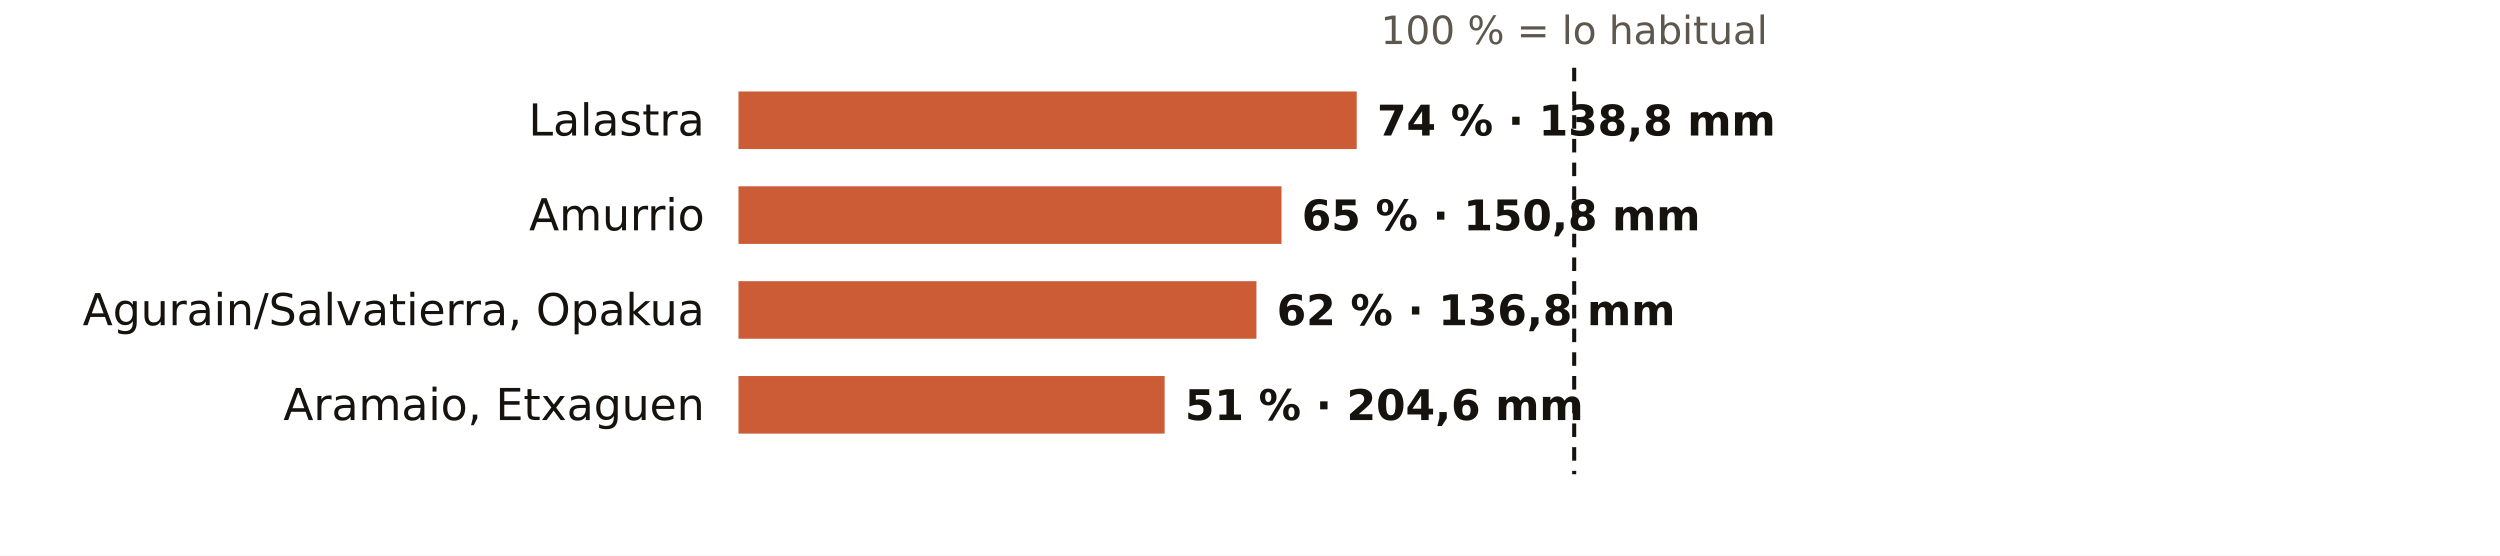
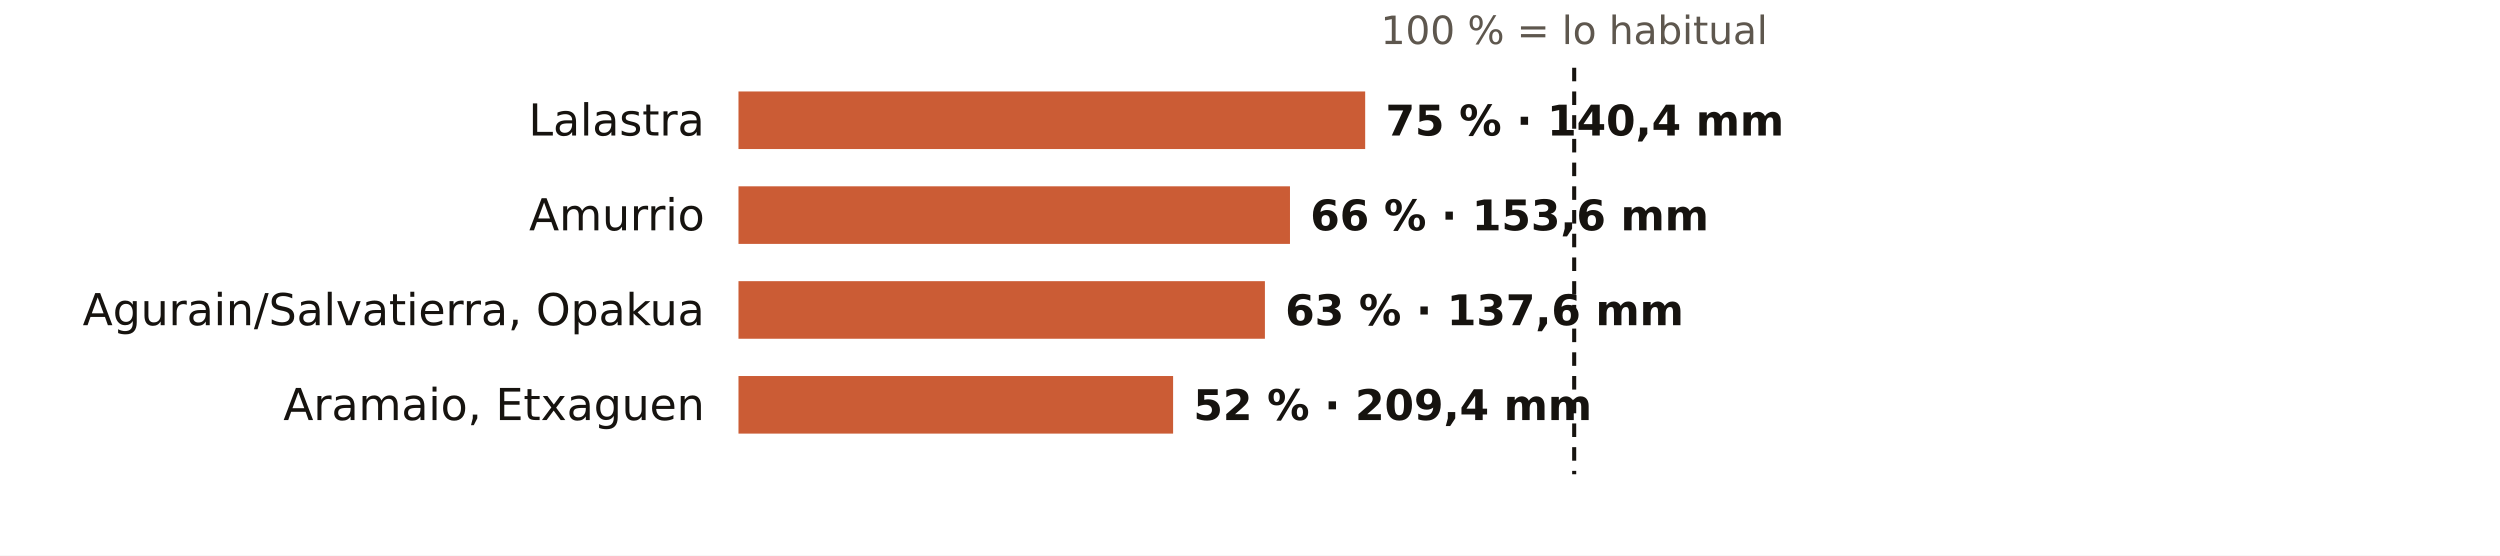
<svg xmlns="http://www.w3.org/2000/svg" viewBox="0 0 738 164" width="738" height="164" role="img" aria-label="El otoño en los pluviómetros de AEMET de Álava: % de lo habitual">
  <rect width="738" height="164" fill="#FFFFFF" />
  <text x="464.7" y="13.0" font-size="11.5" fill="#5E574E" text-anchor="middle" font-weight="400" font-family="Public Sans, DejaVu Sans, Arial, sans-serif">100 % = lo habitual</text>
  <text x="208.0" y="40.0" font-size="13" fill="#16130F" text-anchor="end" font-weight="500" font-family="Public Sans, DejaVu Sans, Arial, sans-serif">Lalastra</text>
-   <rect x="218" y="27" width="182.5" height="17" fill="#C4461A" opacity="0.88" />
-   <text x="406.5" y="40.0" font-size="12.5" fill="#16130F" text-anchor="start" font-weight="600" font-family="Public Sans, DejaVu Sans, Arial, sans-serif">74 % · 138,8 mm</text>
+   <rect x="218" y="27" width="185.0" height="17" fill="#C4461A" opacity="0.88" />
+   <text x="409.0" y="40.0" font-size="12.5" fill="#16130F" text-anchor="start" font-weight="600" font-family="Public Sans, DejaVu Sans, Arial, sans-serif">75 % · 140,4 mm</text>
  <text x="208.0" y="68.0" font-size="13" fill="#16130F" text-anchor="end" font-weight="500" font-family="Public Sans, DejaVu Sans, Arial, sans-serif">Amurrio</text>
-   <rect x="218" y="55" width="160.3" height="17" fill="#C4461A" opacity="0.88" />
-   <text x="384.3" y="68.0" font-size="12.5" fill="#16130F" text-anchor="start" font-weight="600" font-family="Public Sans, DejaVu Sans, Arial, sans-serif">65 % · 150,8 mm</text>
+   <rect x="218" y="55" width="162.8" height="17" fill="#C4461A" opacity="0.88" />
+   <text x="386.8" y="68.0" font-size="12.5" fill="#16130F" text-anchor="start" font-weight="600" font-family="Public Sans, DejaVu Sans, Arial, sans-serif">66 % · 153,6 mm</text>
  <text x="208.0" y="96.0" font-size="13" fill="#16130F" text-anchor="end" font-weight="500" font-family="Public Sans, DejaVu Sans, Arial, sans-serif">Agurain/Salvatierra, Opakua</text>
-   <rect x="218" y="83" width="152.9" height="17" fill="#C4461A" opacity="0.88" />
-   <text x="376.9" y="96.0" font-size="12.5" fill="#16130F" text-anchor="start" font-weight="600" font-family="Public Sans, DejaVu Sans, Arial, sans-serif">62 % · 136,8 mm</text>
+   <rect x="218" y="83" width="155.4" height="17" fill="#C4461A" opacity="0.88" />
+   <text x="379.4" y="96.0" font-size="12.5" fill="#16130F" text-anchor="start" font-weight="600" font-family="Public Sans, DejaVu Sans, Arial, sans-serif">63 % · 137,6 mm</text>
  <text x="208.0" y="124.0" font-size="13" fill="#16130F" text-anchor="end" font-weight="500" font-family="Public Sans, DejaVu Sans, Arial, sans-serif">Aramaio, Etxaguen</text>
-   <rect x="218" y="111" width="125.8" height="17" fill="#C4461A" opacity="0.88" />
-   <text x="349.8" y="124.0" font-size="12.5" fill="#16130F" text-anchor="start" font-weight="600" font-family="Public Sans, DejaVu Sans, Arial, sans-serif">51 % · 204,6 mm</text>
+   <rect x="218" y="111" width="128.3" height="17" fill="#C4461A" opacity="0.88" />
+   <text x="352.3" y="124.0" font-size="12.5" fill="#16130F" text-anchor="start" font-weight="600" font-family="Public Sans, DejaVu Sans, Arial, sans-serif">52 % · 209,4 mm</text>
  <line x1="464.7" x2="464.7" y1="20" y2="140" stroke="#16130F" stroke-width="1.2" stroke-dasharray="4 3" />
</svg>
